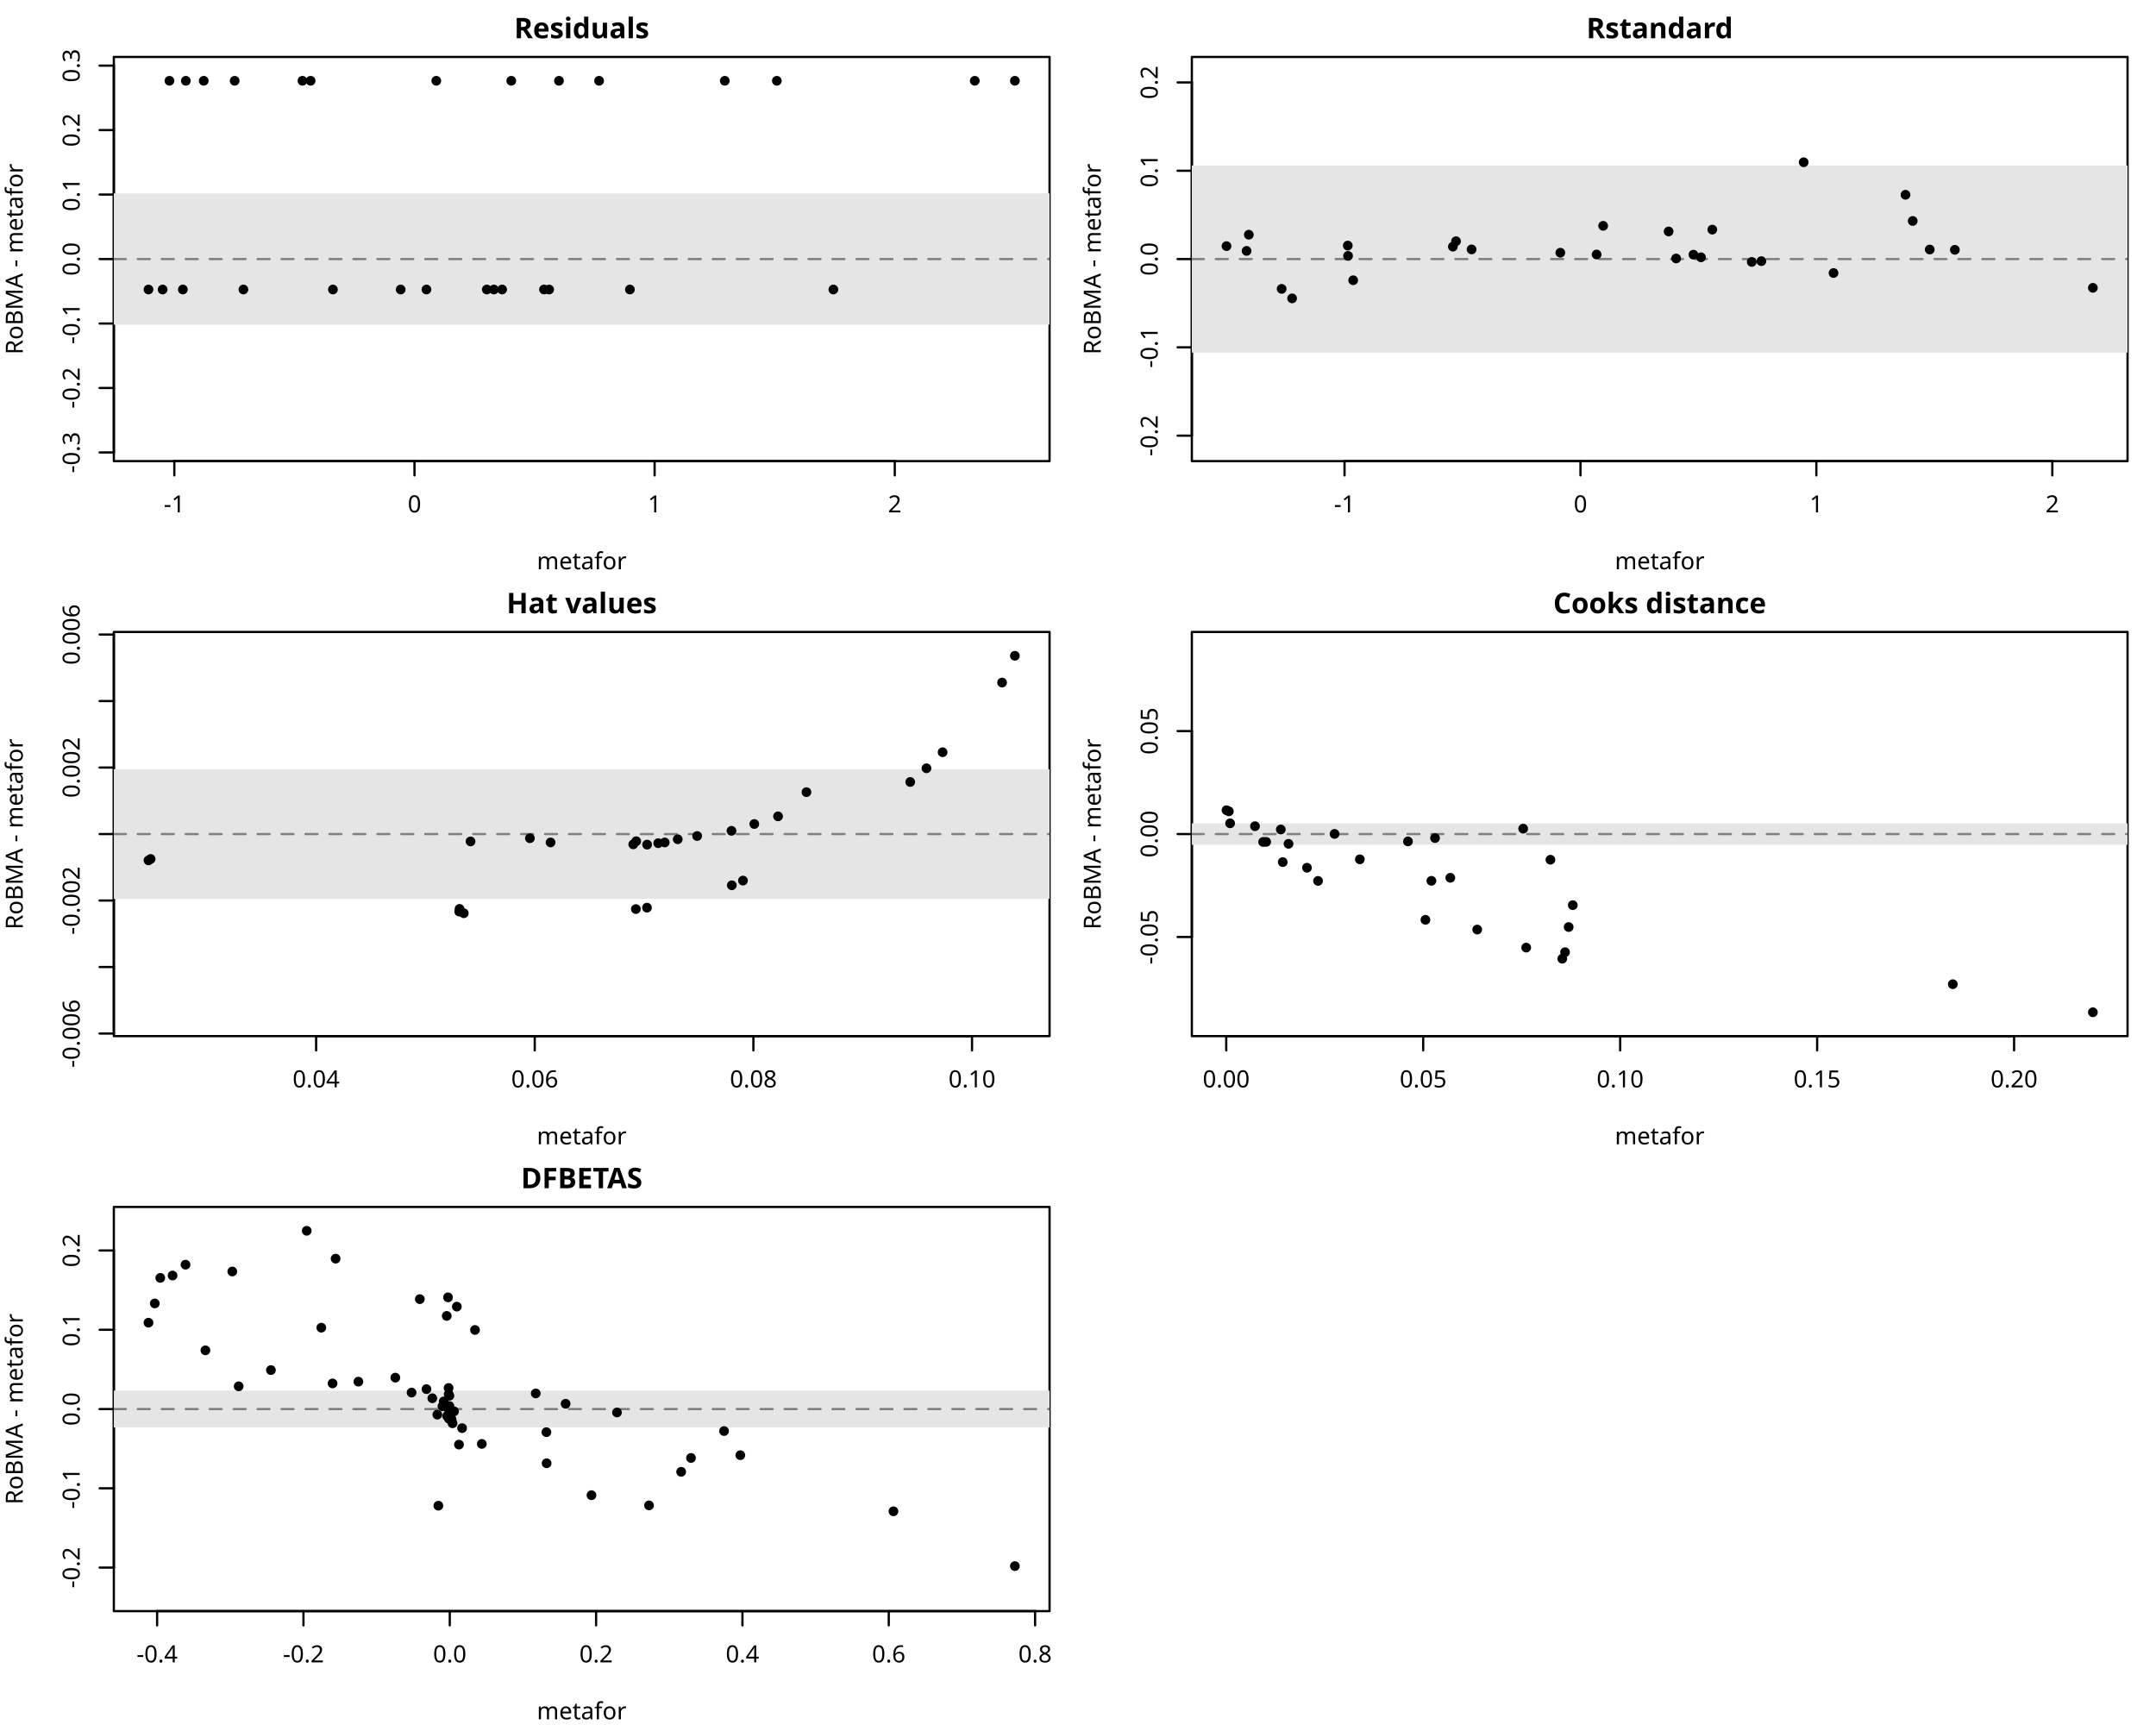
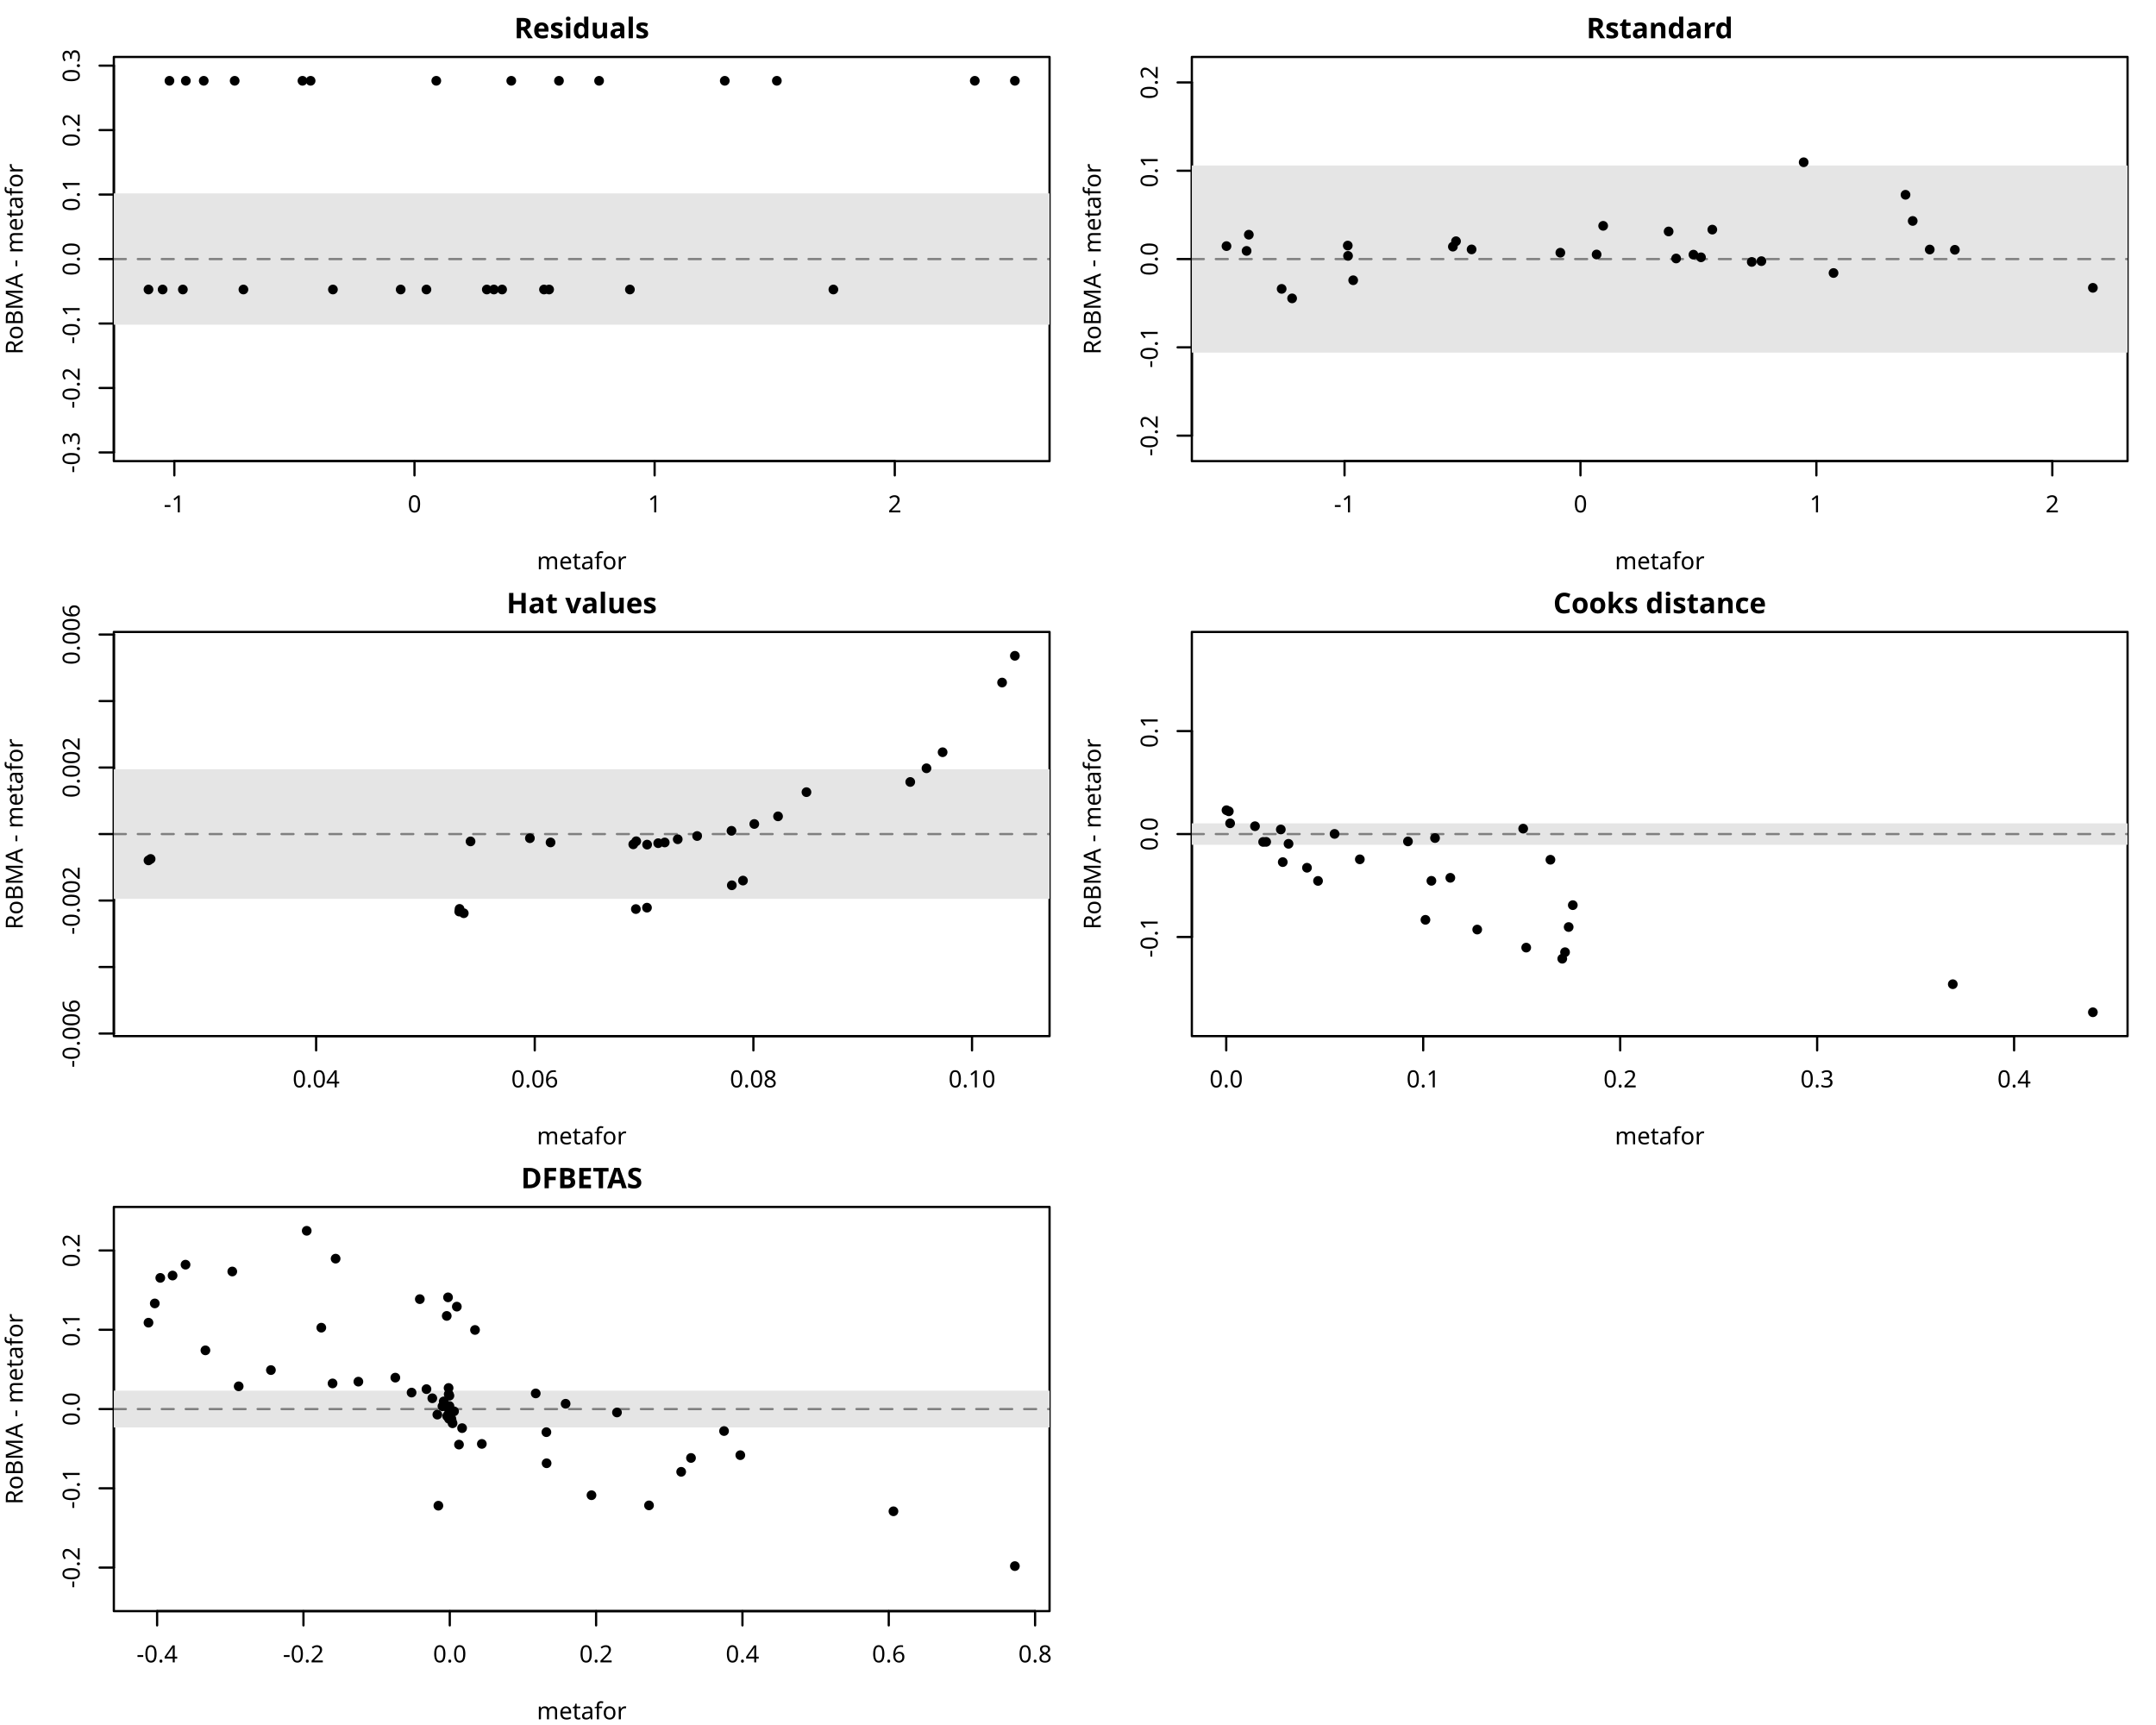
<svg xmlns="http://www.w3.org/2000/svg" class="svglite" data-engine-version="2.0" width="720.00pt" height="576.00pt" viewBox="0 0 720.00 576.00">
  <defs>
    <style type="text/css">
    .svglite line, .svglite polyline, .svglite polygon, .svglite path, .svglite rect, .svglite circle {
      fill: none;
      stroke: #000000;
      stroke-linecap: round;
      stroke-linejoin: round;
      stroke-miterlimit: 10.00;
    }
  </style>
  </defs>
  <rect width="100%" height="100%" style="stroke: none; fill: #FFFFFF;" />
  <defs>
    <clipPath id="cpMC4wMHw3MjAuMDB8MC4wMHw1NzYuMDA=">
      <rect x="0.00" y="0.00" width="720.00" height="576.00" />
    </clipPath>
  </defs>
  <g clip-path="url(#cpMC4wMHw3MjAuMDB8MC4wMHw1NzYuMDA=)">
    <line x1="58.22" y1="153.98" x2="298.81" y2="153.98" style="stroke-width: 0.75;" />
    <line x1="58.22" y1="153.98" x2="58.22" y2="158.74" style="stroke-width: 0.75;" />
    <line x1="138.42" y1="153.98" x2="138.42" y2="158.74" style="stroke-width: 0.75;" />
    <line x1="218.61" y1="153.98" x2="218.61" y2="158.74" style="stroke-width: 0.75;" />
    <line x1="298.81" y1="153.98" x2="298.81" y2="158.74" style="stroke-width: 0.75;" />
    <text x="58.22" y="171.09" text-anchor="middle" style="font-size: 7.92px; font-family: sans;" textLength="7.04px" lengthAdjust="spacingAndGlyphs">-1</text>
    <text x="138.42" y="171.09" text-anchor="middle" style="font-size: 7.92px; font-family: sans;" textLength="4.41px" lengthAdjust="spacingAndGlyphs">0</text>
    <text x="218.61" y="171.09" text-anchor="middle" style="font-size: 7.92px; font-family: sans;" textLength="4.41px" lengthAdjust="spacingAndGlyphs">1</text>
    <text x="298.81" y="171.09" text-anchor="middle" style="font-size: 7.92px; font-family: sans;" textLength="4.41px" lengthAdjust="spacingAndGlyphs">2</text>
    <line x1="38.02" y1="151.07" x2="38.02" y2="21.92" style="stroke-width: 0.75;" />
    <line x1="38.02" y1="151.07" x2="33.26" y2="151.07" style="stroke-width: 0.75;" />
    <line x1="38.02" y1="129.55" x2="33.26" y2="129.55" style="stroke-width: 0.75;" />
    <line x1="38.02" y1="108.02" x2="33.26" y2="108.02" style="stroke-width: 0.75;" />
    <line x1="38.02" y1="86.50" x2="33.26" y2="86.50" style="stroke-width: 0.75;" />
    <line x1="38.02" y1="64.97" x2="33.26" y2="64.97" style="stroke-width: 0.75;" />
    <line x1="38.02" y1="43.44" x2="33.26" y2="43.44" style="stroke-width: 0.75;" />
    <line x1="38.02" y1="21.92" x2="33.26" y2="21.92" style="stroke-width: 0.75;" />
    <text transform="translate(26.61,151.07) rotate(-90)" text-anchor="middle" style="font-size: 7.92px; font-family: sans;" textLength="13.65px" lengthAdjust="spacingAndGlyphs">-0.3</text>
    <text transform="translate(26.61,129.55) rotate(-90)" text-anchor="middle" style="font-size: 7.92px; font-family: sans;" textLength="13.65px" lengthAdjust="spacingAndGlyphs">-0.2</text>
    <text transform="translate(26.61,108.02) rotate(-90)" text-anchor="middle" style="font-size: 7.92px; font-family: sans;" textLength="13.65px" lengthAdjust="spacingAndGlyphs">-0.1</text>
    <text transform="translate(26.61,86.50) rotate(-90)" text-anchor="middle" style="font-size: 7.92px; font-family: sans;" textLength="11.01px" lengthAdjust="spacingAndGlyphs">0.0</text>
    <text transform="translate(26.61,64.97) rotate(-90)" text-anchor="middle" style="font-size: 7.92px; font-family: sans;" textLength="11.01px" lengthAdjust="spacingAndGlyphs">0.1</text>
    <text transform="translate(26.61,43.44) rotate(-90)" text-anchor="middle" style="font-size: 7.92px; font-family: sans;" textLength="11.01px" lengthAdjust="spacingAndGlyphs">0.2</text>
    <text transform="translate(26.61,21.92) rotate(-90)" text-anchor="middle" style="font-size: 7.92px; font-family: sans;" textLength="11.01px" lengthAdjust="spacingAndGlyphs">0.3</text>
    <polygon points="38.02,153.98 350.50,153.98 350.50,19.01 38.02,19.01 " style="stroke-width: 0.75; fill: none;" />
  </g>
  <defs>
    <clipPath id="cpMC4wMHwzNjAuMDB8MC4wMHwxOTIuMDA=">
      <rect x="0.00" y="0.00" width="360.00" height="192.00" />
    </clipPath>
  </defs>
  <g clip-path="url(#cpMC4wMHwzNjAuMDB8MC4wMHwxOTIuMDA=)">
    <text x="194.26" y="12.77" text-anchor="middle" style="font-size: 9.50px; font-weight: bold; font-family: sans;" textLength="41.74px" lengthAdjust="spacingAndGlyphs">Residuals</text>
    <text x="194.26" y="190.10" text-anchor="middle" style="font-size: 7.92px; font-family: sans;" textLength="26.85px" lengthAdjust="spacingAndGlyphs">metafor</text>
    <text transform="translate(7.60,86.50) rotate(-90)" text-anchor="middle" style="font-size: 7.92px; font-family: sans;" textLength="61.19px" lengthAdjust="spacingAndGlyphs">RoBMA - metafor</text>
  </g>
  <defs>
    <clipPath id="cpMzguMDJ8MzUwLjUwfDE5LjAxfDE1My45OA==">
      <rect x="38.02" y="19.01" width="312.48" height="134.98" />
    </clipPath>
  </defs>
  <g clip-path="url(#cpMzguMDJ8MzUwLjUwfDE5LjAxfDE1My45OA==)">
    <rect x="38.02" y="64.57" width="312.48" height="43.85" style="stroke-width: 0.75; stroke: none; fill: #E5E5E5;" />
    <line x1="38.02" y1="86.50" x2="350.50" y2="86.50" style="stroke-width: 0.75; stroke: #7F7F7F; stroke-dasharray: 4.00,4.00;" />
    <circle cx="111.18" cy="96.67" r="1.25" style="stroke-width: 0.75; fill: #000000;" />
    <circle cx="56.59" cy="26.98" r="1.25" style="stroke-width: 0.75; fill: #000000;" />
    <circle cx="181.67" cy="96.67" r="1.25" style="stroke-width: 0.75; fill: #000000;" />
    <circle cx="68.04" cy="26.98" r="1.25" style="stroke-width: 0.75; fill: #000000;" />
    <circle cx="210.36" cy="96.67" r="1.25" style="stroke-width: 0.75; fill: #000000;" />
    <circle cx="101.01" cy="26.98" r="1.25" style="stroke-width: 0.75; fill: #000000;" />
    <circle cx="162.57" cy="96.67" r="1.25" style="stroke-width: 0.75; fill: #000000;" />
    <circle cx="338.92" cy="26.98" r="1.25" style="stroke-width: 0.75; fill: #000000;" />
    <circle cx="81.29" cy="96.67" r="1.25" style="stroke-width: 0.75; fill: #000000;" />
    <circle cx="186.67" cy="26.98" r="1.25" style="stroke-width: 0.75; fill: #000000;" />
    <circle cx="61.07" cy="96.67" r="1.25" style="stroke-width: 0.75; fill: #000000;" />
    <circle cx="242.04" cy="26.98" r="1.25" style="stroke-width: 0.75; fill: #000000;" />
    <circle cx="54.31" cy="96.67" r="1.25" style="stroke-width: 0.75; fill: #000000;" />
    <circle cx="259.43" cy="26.98" r="1.25" style="stroke-width: 0.75; fill: #000000;" />
    <circle cx="142.41" cy="96.67" r="1.25" style="stroke-width: 0.75; fill: #000000;" />
    <circle cx="62.06" cy="26.98" r="1.25" style="stroke-width: 0.75; fill: #000000;" />
    <circle cx="164.94" cy="96.67" r="1.25" style="stroke-width: 0.75; fill: #000000;" />
    <circle cx="145.70" cy="26.98" r="1.25" style="stroke-width: 0.75; fill: #000000;" />
    <circle cx="183.38" cy="96.67" r="1.25" style="stroke-width: 0.75; fill: #000000;" />
    <circle cx="103.73" cy="26.98" r="1.25" style="stroke-width: 0.75; fill: #000000;" />
    <circle cx="49.59" cy="96.67" r="1.25" style="stroke-width: 0.75; fill: #000000;" />
    <circle cx="170.74" cy="26.98" r="1.25" style="stroke-width: 0.75; fill: #000000;" />
    <circle cx="167.68" cy="96.67" r="1.25" style="stroke-width: 0.75; fill: #000000;" />
    <circle cx="200.07" cy="26.98" r="1.25" style="stroke-width: 0.75; fill: #000000;" />
    <circle cx="278.31" cy="96.67" r="1.25" style="stroke-width: 0.75; fill: #000000;" />
    <circle cx="325.53" cy="26.98" r="1.25" style="stroke-width: 0.75; fill: #000000;" />
    <circle cx="133.81" cy="96.67" r="1.25" style="stroke-width: 0.75; fill: #000000;" />
    <circle cx="78.37" cy="26.98" r="1.25" style="stroke-width: 0.75; fill: #000000;" />
  </g>
  <defs>
    <clipPath id="cpMzk4LjAyfDcxMC41MHwxOS4wMXwxNTMuOTg=">
      <rect x="398.02" y="19.01" width="312.48" height="134.98" />
    </clipPath>
  </defs>
  <g clip-path="url(#cpMzk4LjAyfDcxMC41MHwxOS4wMXwxNTMuOTg=)">
</g>
  <g clip-path="url(#cpMC4wMHw3MjAuMDB8MC4wMHw1NzYuMDA=)">
    <line x1="449.01" y1="153.98" x2="685.37" y2="153.98" style="stroke-width: 0.75;" />
    <line x1="449.01" y1="153.98" x2="449.01" y2="158.74" style="stroke-width: 0.75;" />
    <line x1="527.80" y1="153.98" x2="527.80" y2="158.74" style="stroke-width: 0.75;" />
    <line x1="606.58" y1="153.98" x2="606.58" y2="158.74" style="stroke-width: 0.75;" />
    <line x1="685.37" y1="153.98" x2="685.37" y2="158.74" style="stroke-width: 0.75;" />
    <text x="449.01" y="171.09" text-anchor="middle" style="font-size: 7.92px; font-family: sans;" textLength="7.04px" lengthAdjust="spacingAndGlyphs">-1</text>
    <text x="527.80" y="171.09" text-anchor="middle" style="font-size: 7.92px; font-family: sans;" textLength="4.41px" lengthAdjust="spacingAndGlyphs">0</text>
    <text x="606.58" y="171.09" text-anchor="middle" style="font-size: 7.92px; font-family: sans;" textLength="4.41px" lengthAdjust="spacingAndGlyphs">1</text>
    <text x="685.37" y="171.09" text-anchor="middle" style="font-size: 7.92px; font-family: sans;" textLength="4.41px" lengthAdjust="spacingAndGlyphs">2</text>
    <line x1="398.02" y1="145.46" x2="398.02" y2="27.53" style="stroke-width: 0.75;" />
    <line x1="398.02" y1="145.46" x2="393.26" y2="145.46" style="stroke-width: 0.75;" />
    <line x1="398.02" y1="115.98" x2="393.26" y2="115.98" style="stroke-width: 0.75;" />
    <line x1="398.02" y1="86.50" x2="393.26" y2="86.50" style="stroke-width: 0.75;" />
    <line x1="398.02" y1="57.01" x2="393.26" y2="57.01" style="stroke-width: 0.75;" />
    <line x1="398.02" y1="27.53" x2="393.26" y2="27.53" style="stroke-width: 0.75;" />
    <text transform="translate(386.61,145.46) rotate(-90)" text-anchor="middle" style="font-size: 7.92px; font-family: sans;" textLength="13.65px" lengthAdjust="spacingAndGlyphs">-0.2</text>
    <text transform="translate(386.61,115.98) rotate(-90)" text-anchor="middle" style="font-size: 7.92px; font-family: sans;" textLength="13.65px" lengthAdjust="spacingAndGlyphs">-0.1</text>
    <text transform="translate(386.61,86.50) rotate(-90)" text-anchor="middle" style="font-size: 7.92px; font-family: sans;" textLength="11.01px" lengthAdjust="spacingAndGlyphs">0.0</text>
    <text transform="translate(386.61,57.01) rotate(-90)" text-anchor="middle" style="font-size: 7.92px; font-family: sans;" textLength="11.01px" lengthAdjust="spacingAndGlyphs">0.1</text>
    <text transform="translate(386.61,27.53) rotate(-90)" text-anchor="middle" style="font-size: 7.92px; font-family: sans;" textLength="11.01px" lengthAdjust="spacingAndGlyphs">0.2</text>
    <polygon points="398.02,153.98 710.50,153.98 710.50,19.01 398.02,19.01 " style="stroke-width: 0.75; fill: none;" />
  </g>
  <defs>
    <clipPath id="cpMzYwLjAwfDcyMC4wMHwwLjAwfDE5Mi4wMA==">
      <rect x="360.00" y="0.00" width="360.00" height="192.00" />
    </clipPath>
  </defs>
  <g clip-path="url(#cpMzYwLjAwfDcyMC4wMHwwLjAwfDE5Mi4wMA==)">
    <text x="554.26" y="12.77" text-anchor="middle" style="font-size: 9.50px; font-weight: bold; font-family: sans;" textLength="43.86px" lengthAdjust="spacingAndGlyphs">Rstandard</text>
    <text x="554.26" y="190.10" text-anchor="middle" style="font-size: 7.92px; font-family: sans;" textLength="26.85px" lengthAdjust="spacingAndGlyphs">metafor</text>
    <text transform="translate(367.60,86.50) rotate(-90)" text-anchor="middle" style="font-size: 7.92px; font-family: sans;" textLength="61.19px" lengthAdjust="spacingAndGlyphs">RoBMA - metafor</text>
  </g>
  <g clip-path="url(#cpMzk4LjAyfDcxMC41MHwxOS4wMXwxNTMuOTg=)">
    <rect x="398.02" y="55.25" width="312.48" height="62.49" style="stroke-width: 0.75; stroke: none; fill: #E5E5E5;" />
    <line x1="398.02" y1="86.50" x2="710.50" y2="86.50" style="stroke-width: 0.75; stroke: #7F7F7F; stroke-dasharray: 4.00,4.00;" />
    <circle cx="491.44" cy="83.28" r="1.25" style="stroke-width: 0.75; fill: #000000;" />
    <circle cx="428.01" cy="96.46" r="1.25" style="stroke-width: 0.75; fill: #000000;" />
    <circle cx="585.00" cy="87.46" r="1.25" style="stroke-width: 0.75; fill: #000000;" />
    <circle cx="450.18" cy="85.44" r="1.25" style="stroke-width: 0.75; fill: #000000;" />
    <circle cx="612.31" cy="91.16" r="1.25" style="stroke-width: 0.75; fill: #000000;" />
    <circle cx="486.24" cy="80.55" r="1.25" style="stroke-width: 0.75; fill: #000000;" />
    <circle cx="559.75" cy="86.31" r="1.25" style="stroke-width: 0.75; fill: #000000;" />
    <circle cx="652.83" cy="83.41" r="1.25" style="stroke-width: 0.75; fill: #000000;" />
    <circle cx="450.09" cy="82.00" r="1.25" style="stroke-width: 0.75; fill: #000000;" />
    <circle cx="571.83" cy="76.67" r="1.25" style="stroke-width: 0.75; fill: #000000;" />
    <circle cx="416.30" cy="83.78" r="1.25" style="stroke-width: 0.75; fill: #000000;" />
    <circle cx="636.35" cy="65.04" r="1.25" style="stroke-width: 0.75; fill: #000000;" />
    <circle cx="409.59" cy="82.18" r="1.25" style="stroke-width: 0.75; fill: #000000;" />
    <circle cx="638.75" cy="73.78" r="1.25" style="stroke-width: 0.75; fill: #000000;" />
    <circle cx="533.19" cy="84.98" r="1.25" style="stroke-width: 0.75; fill: #000000;" />
    <circle cx="431.50" cy="99.63" r="1.25" style="stroke-width: 0.75; fill: #000000;" />
    <circle cx="565.53" cy="85.03" r="1.25" style="stroke-width: 0.75; fill: #000000;" />
    <circle cx="535.38" cy="75.41" r="1.25" style="stroke-width: 0.75; fill: #000000;" />
    <circle cx="588.22" cy="87.20" r="1.25" style="stroke-width: 0.75; fill: #000000;" />
    <circle cx="485.19" cy="82.36" r="1.25" style="stroke-width: 0.75; fill: #000000;" />
    <circle cx="417.05" cy="78.37" r="1.25" style="stroke-width: 0.75; fill: #000000;" />
    <circle cx="557.24" cy="77.29" r="1.25" style="stroke-width: 0.75; fill: #000000;" />
    <circle cx="568.05" cy="85.92" r="1.25" style="stroke-width: 0.75; fill: #000000;" />
    <circle cx="602.34" cy="54.18" r="1.25" style="stroke-width: 0.75; fill: #000000;" />
    <circle cx="698.92" cy="96.11" r="1.25" style="stroke-width: 0.75; fill: #000000;" />
    <circle cx="644.44" cy="83.32" r="1.25" style="stroke-width: 0.75; fill: #000000;" />
    <circle cx="521.08" cy="84.38" r="1.25" style="stroke-width: 0.75; fill: #000000;" />
    <circle cx="451.90" cy="93.58" r="1.25" style="stroke-width: 0.75; fill: #000000;" />
  </g>
  <defs>
    <clipPath id="cpMzguMDJ8MzUwLjUwfDIxMS4wMXwzNDUuOTg=">
      <rect x="38.02" y="211.01" width="312.48" height="134.98" />
    </clipPath>
  </defs>
  <g clip-path="url(#cpMzguMDJ8MzUwLjUwfDIxMS4wMXwzNDUuOTg=)">
</g>
  <g clip-path="url(#cpMC4wMHw3MjAuMDB8MC4wMHw1NzYuMDA=)">
    <line x1="105.57" y1="345.98" x2="324.61" y2="345.98" style="stroke-width: 0.75;" />
    <line x1="105.57" y1="345.98" x2="105.57" y2="350.74" style="stroke-width: 0.75;" />
    <line x1="178.58" y1="345.98" x2="178.58" y2="350.74" style="stroke-width: 0.75;" />
    <line x1="251.60" y1="345.98" x2="251.60" y2="350.74" style="stroke-width: 0.75;" />
    <line x1="324.61" y1="345.98" x2="324.61" y2="350.74" style="stroke-width: 0.75;" />
    <text x="105.57" y="363.09" text-anchor="middle" style="font-size: 7.92px; font-family: sans;" textLength="15.42px" lengthAdjust="spacingAndGlyphs">0.04</text>
    <text x="178.58" y="363.09" text-anchor="middle" style="font-size: 7.92px; font-family: sans;" textLength="15.42px" lengthAdjust="spacingAndGlyphs">0.06</text>
    <text x="251.60" y="363.09" text-anchor="middle" style="font-size: 7.92px; font-family: sans;" textLength="15.42px" lengthAdjust="spacingAndGlyphs">0.08</text>
    <text x="324.61" y="363.09" text-anchor="middle" style="font-size: 7.92px; font-family: sans;" textLength="15.42px" lengthAdjust="spacingAndGlyphs">0.10</text>
    <line x1="38.02" y1="345.11" x2="38.02" y2="211.88" style="stroke-width: 0.75;" />
    <line x1="38.02" y1="345.11" x2="33.26" y2="345.11" style="stroke-width: 0.75;" />
    <line x1="38.02" y1="322.90" x2="33.26" y2="322.90" style="stroke-width: 0.75;" />
    <line x1="38.02" y1="300.70" x2="33.26" y2="300.70" style="stroke-width: 0.75;" />
    <line x1="38.02" y1="278.50" x2="33.26" y2="278.50" style="stroke-width: 0.75;" />
    <line x1="38.02" y1="256.29" x2="33.26" y2="256.29" style="stroke-width: 0.75;" />
    <line x1="38.02" y1="234.09" x2="33.26" y2="234.09" style="stroke-width: 0.75;" />
    <line x1="38.02" y1="211.88" x2="33.26" y2="211.88" style="stroke-width: 0.75;" />
    <text transform="translate(26.61,345.11) rotate(-90)" text-anchor="middle" style="font-size: 7.92px; font-family: sans;" textLength="22.46px" lengthAdjust="spacingAndGlyphs">-0.006</text>
    <text transform="translate(26.61,300.70) rotate(-90)" text-anchor="middle" style="font-size: 7.92px; font-family: sans;" textLength="22.46px" lengthAdjust="spacingAndGlyphs">-0.002</text>
    <text transform="translate(26.61,256.29) rotate(-90)" text-anchor="middle" style="font-size: 7.92px; font-family: sans;" textLength="19.82px" lengthAdjust="spacingAndGlyphs">0.002</text>
    <text transform="translate(26.61,211.88) rotate(-90)" text-anchor="middle" style="font-size: 7.92px; font-family: sans;" textLength="19.82px" lengthAdjust="spacingAndGlyphs">0.006</text>
    <polygon points="38.02,345.98 350.50,345.98 350.50,211.01 38.02,211.01 " style="stroke-width: 0.75; fill: none;" />
  </g>
  <defs>
    <clipPath id="cpMC4wMHwzNjAuMDB8MTkyLjAwfDM4NC4wMA==">
      <rect x="0.00" y="192.00" width="360.00" height="192.00" />
    </clipPath>
  </defs>
  <g clip-path="url(#cpMC4wMHwzNjAuMDB8MTkyLjAwfDM4NC4wMA==)">
    <text x="194.26" y="204.77" text-anchor="middle" style="font-size: 9.50px; font-weight: bold; font-family: sans;" textLength="44.91px" lengthAdjust="spacingAndGlyphs">Hat values</text>
    <text x="194.26" y="382.10" text-anchor="middle" style="font-size: 7.92px; font-family: sans;" textLength="26.85px" lengthAdjust="spacingAndGlyphs">metafor</text>
    <text transform="translate(7.60,278.50) rotate(-90)" text-anchor="middle" style="font-size: 7.92px; font-family: sans;" textLength="61.19px" lengthAdjust="spacingAndGlyphs">RoBMA - metafor</text>
  </g>
  <g clip-path="url(#cpMzguMDJ8MzUwLjUwfDIxMS4wMXwzNDUuOTg=)">
    <rect x="38.02" y="256.85" width="312.48" height="43.29" style="stroke-width: 0.75; stroke: none; fill: #E5E5E5;" />
    <line x1="38.02" y1="278.50" x2="350.50" y2="278.50" style="stroke-width: 0.75; stroke: #7F7F7F; stroke-dasharray: 4.00,4.00;" />
    <circle cx="216.11" cy="282.03" r="1.25" style="stroke-width: 0.75; fill: #000000;" />
    <circle cx="309.40" cy="256.54" r="1.25" style="stroke-width: 0.75; fill: #000000;" />
    <circle cx="211.48" cy="281.94" r="1.25" style="stroke-width: 0.75; fill: #000000;" />
    <circle cx="244.39" cy="295.61" r="1.25" style="stroke-width: 0.75; fill: #000000;" />
    <circle cx="157.14" cy="280.96" r="1.25" style="stroke-width: 0.75; fill: #000000;" />
    <circle cx="248.12" cy="294.04" r="1.25" style="stroke-width: 0.75; fill: #000000;" />
    <circle cx="212.47" cy="280.90" r="1.25" style="stroke-width: 0.75; fill: #000000;" />
    <circle cx="49.59" cy="287.29" r="1.25" style="stroke-width: 0.75; fill: #000000;" />
    <circle cx="226.33" cy="280.24" r="1.25" style="stroke-width: 0.75; fill: #000000;" />
    <circle cx="153.36" cy="304.38" r="1.25" style="stroke-width: 0.75; fill: #000000;" />
    <circle cx="259.83" cy="272.59" r="1.25" style="stroke-width: 0.75; fill: #000000;" />
    <circle cx="216.06" cy="303.08" r="1.25" style="stroke-width: 0.75; fill: #000000;" />
    <circle cx="244.28" cy="277.42" r="1.25" style="stroke-width: 0.75; fill: #000000;" />
    <circle cx="154.88" cy="304.94" r="1.25" style="stroke-width: 0.75; fill: #000000;" />
    <circle cx="221.99" cy="281.31" r="1.25" style="stroke-width: 0.75; fill: #000000;" />
    <circle cx="334.65" cy="227.91" r="1.25" style="stroke-width: 0.75; fill: #000000;" />
    <circle cx="251.90" cy="275.14" r="1.25" style="stroke-width: 0.75; fill: #000000;" />
    <circle cx="212.35" cy="303.55" r="1.25" style="stroke-width: 0.75; fill: #000000;" />
    <circle cx="219.81" cy="281.55" r="1.25" style="stroke-width: 0.75; fill: #000000;" />
    <circle cx="314.79" cy="251.18" r="1.25" style="stroke-width: 0.75; fill: #000000;" />
    <circle cx="183.86" cy="281.30" r="1.25" style="stroke-width: 0.75; fill: #000000;" />
    <circle cx="153.47" cy="303.49" r="1.25" style="stroke-width: 0.75; fill: #000000;" />
    <circle cx="232.81" cy="279.16" r="1.25" style="stroke-width: 0.75; fill: #000000;" />
    <circle cx="303.98" cy="261.11" r="1.25" style="stroke-width: 0.75; fill: #000000;" />
    <circle cx="176.96" cy="279.89" r="1.25" style="stroke-width: 0.75; fill: #000000;" />
    <circle cx="50.30" cy="286.82" r="1.25" style="stroke-width: 0.75; fill: #000000;" />
    <circle cx="269.32" cy="264.51" r="1.25" style="stroke-width: 0.75; fill: #000000;" />
    <circle cx="338.92" cy="218.98" r="1.25" style="stroke-width: 0.75; fill: #000000;" />
  </g>
  <defs>
    <clipPath id="cpMzk4LjAyfDcxMC41MHwyMTEuMDF8MzQ1Ljk4">
      <rect x="398.02" y="211.01" width="312.48" height="134.98" />
    </clipPath>
  </defs>
  <g clip-path="url(#cpMzk4LjAyfDcxMC41MHwyMTEuMDF8MzQ1Ljk4)">
</g>
  <g clip-path="url(#cpMC4wMHw3MjAuMDB8MC4wMHw1NzYuMDA=)">
    <line x1="409.50" y1="345.98" x2="672.61" y2="345.98" style="stroke-width: 0.75;" />
    <line x1="409.50" y1="345.98" x2="409.50" y2="350.74" style="stroke-width: 0.75;" />
    <line x1="475.28" y1="345.98" x2="475.28" y2="350.74" style="stroke-width: 0.75;" />
    <line x1="541.06" y1="345.98" x2="541.06" y2="350.74" style="stroke-width: 0.75;" />
    <line x1="606.84" y1="345.98" x2="606.84" y2="350.74" style="stroke-width: 0.75;" />
    <line x1="672.61" y1="345.98" x2="672.61" y2="350.74" style="stroke-width: 0.75;" />
-     <text x="409.50" y="363.09" text-anchor="middle" style="font-size: 7.92px; font-family: sans;" textLength="15.42px" lengthAdjust="spacingAndGlyphs">0.00</text>
-     <text x="475.28" y="363.09" text-anchor="middle" style="font-size: 7.92px; font-family: sans;" textLength="15.42px" lengthAdjust="spacingAndGlyphs">0.05</text>
-     <text x="541.06" y="363.09" text-anchor="middle" style="font-size: 7.92px; font-family: sans;" textLength="15.42px" lengthAdjust="spacingAndGlyphs">0.10</text>
-     <text x="606.84" y="363.09" text-anchor="middle" style="font-size: 7.92px; font-family: sans;" textLength="15.42px" lengthAdjust="spacingAndGlyphs">0.15</text>
-     <text x="672.61" y="363.09" text-anchor="middle" style="font-size: 7.92px; font-family: sans;" textLength="15.42px" lengthAdjust="spacingAndGlyphs">0.20</text>
+     <text x="409.50" y="363.09" text-anchor="middle" style="font-size: 7.92px; font-family: sans;" textLength="11.01px" lengthAdjust="spacingAndGlyphs">0.0</text>
+     <text x="475.28" y="363.09" text-anchor="middle" style="font-size: 7.92px; font-family: sans;" textLength="11.01px" lengthAdjust="spacingAndGlyphs">0.1</text>
+     <text x="541.06" y="363.09" text-anchor="middle" style="font-size: 7.92px; font-family: sans;" textLength="11.01px" lengthAdjust="spacingAndGlyphs">0.2</text>
+     <text x="606.84" y="363.09" text-anchor="middle" style="font-size: 7.92px; font-family: sans;" textLength="11.01px" lengthAdjust="spacingAndGlyphs">0.3</text>
+     <text x="672.61" y="363.09" text-anchor="middle" style="font-size: 7.92px; font-family: sans;" textLength="11.01px" lengthAdjust="spacingAndGlyphs">0.4</text>
    <line x1="398.02" y1="312.88" x2="398.02" y2="244.11" style="stroke-width: 0.75;" />
    <line x1="398.02" y1="312.88" x2="393.26" y2="312.88" style="stroke-width: 0.75;" />
    <line x1="398.02" y1="278.50" x2="393.26" y2="278.50" style="stroke-width: 0.75;" />
    <line x1="398.02" y1="244.11" x2="393.26" y2="244.11" style="stroke-width: 0.75;" />
-     <text transform="translate(386.61,312.88) rotate(-90)" text-anchor="middle" style="font-size: 7.92px; font-family: sans;" textLength="18.05px" lengthAdjust="spacingAndGlyphs">-0.05</text>
-     <text transform="translate(386.61,278.50) rotate(-90)" text-anchor="middle" style="font-size: 7.92px; font-family: sans;" textLength="15.42px" lengthAdjust="spacingAndGlyphs">0.00</text>
-     <text transform="translate(386.61,244.11) rotate(-90)" text-anchor="middle" style="font-size: 7.92px; font-family: sans;" textLength="15.42px" lengthAdjust="spacingAndGlyphs">0.05</text>
+     <text transform="translate(386.61,312.88) rotate(-90)" text-anchor="middle" style="font-size: 7.92px; font-family: sans;" textLength="13.65px" lengthAdjust="spacingAndGlyphs">-0.1</text>
+     <text transform="translate(386.61,278.50) rotate(-90)" text-anchor="middle" style="font-size: 7.92px; font-family: sans;" textLength="11.01px" lengthAdjust="spacingAndGlyphs">0.0</text>
+     <text transform="translate(386.61,244.11) rotate(-90)" text-anchor="middle" style="font-size: 7.92px; font-family: sans;" textLength="11.01px" lengthAdjust="spacingAndGlyphs">0.1</text>
    <polygon points="398.02,345.98 710.50,345.98 710.50,211.01 398.02,211.01 " style="stroke-width: 0.75; fill: none;" />
  </g>
  <defs>
    <clipPath id="cpMzYwLjAwfDcyMC4wMHwxOTIuMDB8Mzg0LjAw">
      <rect x="360.00" y="192.00" width="360.00" height="192.00" />
    </clipPath>
  </defs>
  <g clip-path="url(#cpMzYwLjAwfDcyMC4wMHwxOTIuMDB8Mzg0LjAw)">
    <text x="554.26" y="204.77" text-anchor="middle" style="font-size: 9.50px; font-weight: bold; font-family: sans;" textLength="65.00px" lengthAdjust="spacingAndGlyphs">Cooks distance</text>
    <text x="554.26" y="382.10" text-anchor="middle" style="font-size: 7.92px; font-family: sans;" textLength="26.85px" lengthAdjust="spacingAndGlyphs">metafor</text>
    <text transform="translate(367.60,278.50) rotate(-90)" text-anchor="middle" style="font-size: 7.92px; font-family: sans;" textLength="61.19px" lengthAdjust="spacingAndGlyphs">RoBMA - metafor</text>
  </g>
  <g clip-path="url(#cpMzk4LjAyfDcxMC41MHwyMTEuMDF8MzQ1Ljk4)">
    <rect x="398.02" y="274.92" width="312.48" height="7.16" style="stroke-width: 0.75; stroke: none; fill: #E5E5E5;" />
    <line x1="398.02" y1="278.50" x2="710.50" y2="278.50" style="stroke-width: 0.75; stroke: #7F7F7F; stroke-dasharray: 4.00,4.00;" />
    <circle cx="470.19" cy="280.96" r="1.25" style="stroke-width: 0.75; fill: #000000;" />
    <circle cx="525.24" cy="302.24" r="1.25" style="stroke-width: 0.75; fill: #000000;" />
    <circle cx="419.11" cy="275.88" r="1.25" style="stroke-width: 0.75; fill: #000000;" />
    <circle cx="476.03" cy="307.14" r="1.25" style="stroke-width: 0.75; fill: #000000;" />
    <circle cx="445.68" cy="278.45" r="1.25" style="stroke-width: 0.75; fill: #000000;" />
    <circle cx="428.38" cy="287.87" r="1.25" style="stroke-width: 0.75; fill: #000000;" />
    <circle cx="436.47" cy="289.75" r="1.25" style="stroke-width: 0.75; fill: #000000;" />
    <circle cx="478.02" cy="294.12" r="1.25" style="stroke-width: 0.75; fill: #000000;" />
    <circle cx="454.12" cy="286.94" r="1.25" style="stroke-width: 0.75; fill: #000000;" />
    <circle cx="410.37" cy="270.91" r="1.25" style="stroke-width: 0.75; fill: #000000;" />
    <circle cx="521.72" cy="320.13" r="1.25" style="stroke-width: 0.75; fill: #000000;" />
    <circle cx="508.67" cy="276.70" r="1.25" style="stroke-width: 0.75; fill: #000000;" />
    <circle cx="522.65" cy="317.95" r="1.25" style="stroke-width: 0.75; fill: #000000;" />
    <circle cx="479.23" cy="279.83" r="1.25" style="stroke-width: 0.75; fill: #000000;" />
    <circle cx="421.83" cy="281.13" r="1.25" style="stroke-width: 0.75; fill: #000000;" />
    <circle cx="523.86" cy="309.55" r="1.25" style="stroke-width: 0.75; fill: #000000;" />
    <circle cx="422.84" cy="281.11" r="1.25" style="stroke-width: 0.75; fill: #000000;" />
    <circle cx="409.59" cy="270.54" r="1.25" style="stroke-width: 0.75; fill: #000000;" />
    <circle cx="427.73" cy="276.97" r="1.25" style="stroke-width: 0.75; fill: #000000;" />
    <circle cx="440.16" cy="294.15" r="1.25" style="stroke-width: 0.75; fill: #000000;" />
    <circle cx="484.34" cy="293.11" r="1.25" style="stroke-width: 0.75; fill: #000000;" />
    <circle cx="410.80" cy="274.91" r="1.25" style="stroke-width: 0.75; fill: #000000;" />
    <circle cx="493.32" cy="310.39" r="1.25" style="stroke-width: 0.75; fill: #000000;" />
    <circle cx="652.14" cy="328.64" r="1.25" style="stroke-width: 0.75; fill: #000000;" />
    <circle cx="698.92" cy="338.01" r="1.25" style="stroke-width: 0.75; fill: #000000;" />
    <circle cx="517.77" cy="287.08" r="1.25" style="stroke-width: 0.75; fill: #000000;" />
    <circle cx="430.31" cy="281.76" r="1.25" style="stroke-width: 0.75; fill: #000000;" />
    <circle cx="509.68" cy="316.42" r="1.25" style="stroke-width: 0.75; fill: #000000;" />
  </g>
  <defs>
    <clipPath id="cpMzguMDJ8MzUwLjUwfDQwMy4wMXw1MzcuOTg=">
      <rect x="38.02" y="403.01" width="312.48" height="134.98" />
    </clipPath>
  </defs>
  <g clip-path="url(#cpMzguMDJ8MzUwLjUwfDQwMy4wMXw1MzcuOTg=)">
</g>
  <g clip-path="url(#cpMC4wMHw3MjAuMDB8MC4wMHw1NzYuMDA=)">
    <line x1="52.47" y1="537.98" x2="345.67" y2="537.98" style="stroke-width: 0.75;" />
    <line x1="52.47" y1="537.98" x2="52.47" y2="542.74" style="stroke-width: 0.75;" />
    <line x1="101.34" y1="537.98" x2="101.34" y2="542.74" style="stroke-width: 0.75;" />
    <line x1="150.20" y1="537.98" x2="150.20" y2="542.74" style="stroke-width: 0.75;" />
    <line x1="199.07" y1="537.98" x2="199.07" y2="542.74" style="stroke-width: 0.75;" />
    <line x1="247.94" y1="537.98" x2="247.94" y2="542.74" style="stroke-width: 0.75;" />
    <line x1="296.80" y1="537.98" x2="296.80" y2="542.74" style="stroke-width: 0.75;" />
    <line x1="345.67" y1="537.98" x2="345.67" y2="542.74" style="stroke-width: 0.75;" />
    <text x="52.47" y="555.09" text-anchor="middle" style="font-size: 7.92px; font-family: sans;" textLength="13.65px" lengthAdjust="spacingAndGlyphs">-0.4</text>
    <text x="101.34" y="555.09" text-anchor="middle" style="font-size: 7.92px; font-family: sans;" textLength="13.65px" lengthAdjust="spacingAndGlyphs">-0.2</text>
    <text x="150.20" y="555.09" text-anchor="middle" style="font-size: 7.92px; font-family: sans;" textLength="11.01px" lengthAdjust="spacingAndGlyphs">0.0</text>
    <text x="199.07" y="555.09" text-anchor="middle" style="font-size: 7.92px; font-family: sans;" textLength="11.01px" lengthAdjust="spacingAndGlyphs">0.2</text>
    <text x="247.94" y="555.09" text-anchor="middle" style="font-size: 7.92px; font-family: sans;" textLength="11.01px" lengthAdjust="spacingAndGlyphs">0.4</text>
    <text x="296.80" y="555.09" text-anchor="middle" style="font-size: 7.92px; font-family: sans;" textLength="11.01px" lengthAdjust="spacingAndGlyphs">0.6</text>
    <text x="345.67" y="555.09" text-anchor="middle" style="font-size: 7.92px; font-family: sans;" textLength="11.01px" lengthAdjust="spacingAndGlyphs">0.8</text>
    <line x1="38.02" y1="523.44" x2="38.02" y2="417.55" style="stroke-width: 0.75;" />
    <line x1="38.02" y1="523.44" x2="33.26" y2="523.44" style="stroke-width: 0.75;" />
    <line x1="38.02" y1="496.97" x2="33.26" y2="496.97" style="stroke-width: 0.75;" />
    <line x1="38.02" y1="470.50" x2="33.26" y2="470.50" style="stroke-width: 0.75;" />
    <line x1="38.02" y1="444.02" x2="33.26" y2="444.02" style="stroke-width: 0.75;" />
    <line x1="38.02" y1="417.55" x2="33.26" y2="417.55" style="stroke-width: 0.75;" />
    <text transform="translate(26.61,523.44) rotate(-90)" text-anchor="middle" style="font-size: 7.92px; font-family: sans;" textLength="13.65px" lengthAdjust="spacingAndGlyphs">-0.2</text>
    <text transform="translate(26.61,496.97) rotate(-90)" text-anchor="middle" style="font-size: 7.92px; font-family: sans;" textLength="13.65px" lengthAdjust="spacingAndGlyphs">-0.1</text>
    <text transform="translate(26.61,470.50) rotate(-90)" text-anchor="middle" style="font-size: 7.92px; font-family: sans;" textLength="11.01px" lengthAdjust="spacingAndGlyphs">0.0</text>
    <text transform="translate(26.61,444.02) rotate(-90)" text-anchor="middle" style="font-size: 7.92px; font-family: sans;" textLength="11.01px" lengthAdjust="spacingAndGlyphs">0.1</text>
    <text transform="translate(26.61,417.55) rotate(-90)" text-anchor="middle" style="font-size: 7.92px; font-family: sans;" textLength="11.01px" lengthAdjust="spacingAndGlyphs">0.2</text>
    <polygon points="38.02,537.98 350.50,537.98 350.50,403.01 38.02,403.01 " style="stroke-width: 0.75; fill: none;" />
  </g>
  <defs>
    <clipPath id="cpMC4wMHwzNjAuMDB8Mzg0LjAwfDU3Ni4wMA==">
      <rect x="0.00" y="384.00" width="360.00" height="192.00" />
    </clipPath>
  </defs>
  <g clip-path="url(#cpMC4wMHwzNjAuMDB8Mzg0LjAwfDU3Ni4wMA==)">
    <text x="194.26" y="396.77" text-anchor="middle" style="font-size: 9.50px; font-weight: bold; font-family: sans;" textLength="43.84px" lengthAdjust="spacingAndGlyphs">DFBETAS</text>
    <text x="194.26" y="574.10" text-anchor="middle" style="font-size: 7.92px; font-family: sans;" textLength="26.85px" lengthAdjust="spacingAndGlyphs">metafor</text>
    <text transform="translate(7.60,470.50) rotate(-90)" text-anchor="middle" style="font-size: 7.92px; font-family: sans;" textLength="61.19px" lengthAdjust="spacingAndGlyphs">RoBMA - metafor</text>
  </g>
  <g clip-path="url(#cpMzguMDJ8MzUwLjUwfDQwMy4wMXw1MzcuOTg=)">
    <rect x="38.02" y="464.35" width="312.48" height="12.29" style="stroke-width: 0.75; stroke: none; fill: #E5E5E5;" />
    <line x1="38.02" y1="470.50" x2="350.50" y2="470.50" style="stroke-width: 0.75; stroke: #7F7F7F; stroke-dasharray: 4.00,4.00;" />
    <circle cx="79.71" cy="462.91" r="1.25" style="stroke-width: 0.75; fill: #000000;" />
    <circle cx="153.28" cy="482.37" r="1.25" style="stroke-width: 0.75; fill: #000000;" />
    <circle cx="178.91" cy="465.28" r="1.25" style="stroke-width: 0.75; fill: #000000;" />
    <circle cx="149.85" cy="465.55" r="1.25" style="stroke-width: 0.75; fill: #000000;" />
    <circle cx="206.04" cy="471.64" r="1.25" style="stroke-width: 0.75; fill: #000000;" />
    <circle cx="151.13" cy="475.25" r="1.25" style="stroke-width: 0.75; fill: #000000;" />
    <circle cx="197.53" cy="499.27" r="1.25" style="stroke-width: 0.75; fill: #000000;" />
    <circle cx="149.96" cy="473.77" r="1.25" style="stroke-width: 0.75; fill: #000000;" />
    <circle cx="90.47" cy="457.49" r="1.25" style="stroke-width: 0.75; fill: #000000;" />
    <circle cx="149.81" cy="463.46" r="1.25" style="stroke-width: 0.75; fill: #000000;" />
    <circle cx="57.63" cy="425.92" r="1.25" style="stroke-width: 0.75; fill: #000000;" />
    <circle cx="149.62" cy="433.20" r="1.25" style="stroke-width: 0.75; fill: #000000;" />
    <circle cx="53.53" cy="426.70" r="1.25" style="stroke-width: 0.75; fill: #000000;" />
    <circle cx="149.19" cy="439.40" r="1.25" style="stroke-width: 0.75; fill: #000000;" />
    <circle cx="119.68" cy="461.35" r="1.25" style="stroke-width: 0.75; fill: #000000;" />
    <circle cx="150.09" cy="469.50" r="1.25" style="stroke-width: 0.75; fill: #000000;" />
    <circle cx="182.47" cy="478.22" r="1.25" style="stroke-width: 0.75; fill: #000000;" />
    <circle cx="150.82" cy="474.29" r="1.25" style="stroke-width: 0.75; fill: #000000;" />
    <circle cx="188.89" cy="468.73" r="1.25" style="stroke-width: 0.75; fill: #000000;" />
    <circle cx="149.73" cy="472.26" r="1.25" style="stroke-width: 0.75; fill: #000000;" />
    <circle cx="68.60" cy="450.90" r="1.25" style="stroke-width: 0.75; fill: #000000;" />
    <circle cx="150.08" cy="466.04" r="1.25" style="stroke-width: 0.75; fill: #000000;" />
    <circle cx="216.74" cy="502.67" r="1.25" style="stroke-width: 0.75; fill: #000000;" />
    <circle cx="154.32" cy="476.87" r="1.25" style="stroke-width: 0.75; fill: #000000;" />
    <circle cx="338.92" cy="522.94" r="1.25" style="stroke-width: 0.75; fill: #000000;" />
    <circle cx="146.40" cy="502.77" r="1.25" style="stroke-width: 0.75; fill: #000000;" />
    <circle cx="111.06" cy="461.94" r="1.25" style="stroke-width: 0.75; fill: #000000;" />
    <circle cx="146.05" cy="472.36" r="1.25" style="stroke-width: 0.75; fill: #000000;" />
    <circle cx="160.91" cy="482.14" r="1.25" style="stroke-width: 0.75; fill: #000000;" />
    <circle cx="49.59" cy="441.66" r="1.25" style="stroke-width: 0.75; fill: #000000;" />
    <circle cx="144.37" cy="466.90" r="1.25" style="stroke-width: 0.75; fill: #000000;" />
    <circle cx="77.57" cy="424.57" r="1.25" style="stroke-width: 0.75; fill: #000000;" />
    <circle cx="147.76" cy="469.58" r="1.25" style="stroke-width: 0.75; fill: #000000;" />
    <circle cx="112.08" cy="420.28" r="1.25" style="stroke-width: 0.75; fill: #000000;" />
    <circle cx="142.42" cy="463.85" r="1.25" style="stroke-width: 0.75; fill: #000000;" />
    <circle cx="227.48" cy="491.46" r="1.25" style="stroke-width: 0.75; fill: #000000;" />
    <circle cx="148.45" cy="468.94" r="1.25" style="stroke-width: 0.75; fill: #000000;" />
    <circle cx="158.63" cy="444.09" r="1.25" style="stroke-width: 0.75; fill: #000000;" />
    <circle cx="132.02" cy="460.01" r="1.25" style="stroke-width: 0.75; fill: #000000;" />
    <circle cx="247.23" cy="485.90" r="1.25" style="stroke-width: 0.75; fill: #000000;" />
    <circle cx="137.45" cy="465.00" r="1.25" style="stroke-width: 0.75; fill: #000000;" />
    <circle cx="230.76" cy="486.83" r="1.25" style="stroke-width: 0.75; fill: #000000;" />
    <circle cx="150.72" cy="473.75" r="1.25" style="stroke-width: 0.75; fill: #000000;" />
    <circle cx="51.69" cy="435.23" r="1.25" style="stroke-width: 0.75; fill: #000000;" />
    <circle cx="149.63" cy="470.07" r="1.25" style="stroke-width: 0.75; fill: #000000;" />
    <circle cx="152.56" cy="436.30" r="1.25" style="stroke-width: 0.75; fill: #000000;" />
    <circle cx="148.18" cy="467.95" r="1.25" style="stroke-width: 0.75; fill: #000000;" />
    <circle cx="102.43" cy="410.98" r="1.25" style="stroke-width: 0.75; fill: #000000;" />
    <circle cx="151.63" cy="471.26" r="1.25" style="stroke-width: 0.75; fill: #000000;" />
    <circle cx="140.20" cy="433.80" r="1.25" style="stroke-width: 0.75; fill: #000000;" />
    <circle cx="182.54" cy="488.60" r="1.25" style="stroke-width: 0.75; fill: #000000;" />
    <circle cx="298.37" cy="504.64" r="1.25" style="stroke-width: 0.75; fill: #000000;" />
    <circle cx="107.30" cy="443.33" r="1.25" style="stroke-width: 0.75; fill: #000000;" />
    <circle cx="241.80" cy="477.84" r="1.25" style="stroke-width: 0.75; fill: #000000;" />
    <circle cx="149.33" cy="472.88" r="1.25" style="stroke-width: 0.75; fill: #000000;" />
    <circle cx="61.96" cy="422.29" r="1.25" style="stroke-width: 0.75; fill: #000000;" />
  </g>
</svg>
